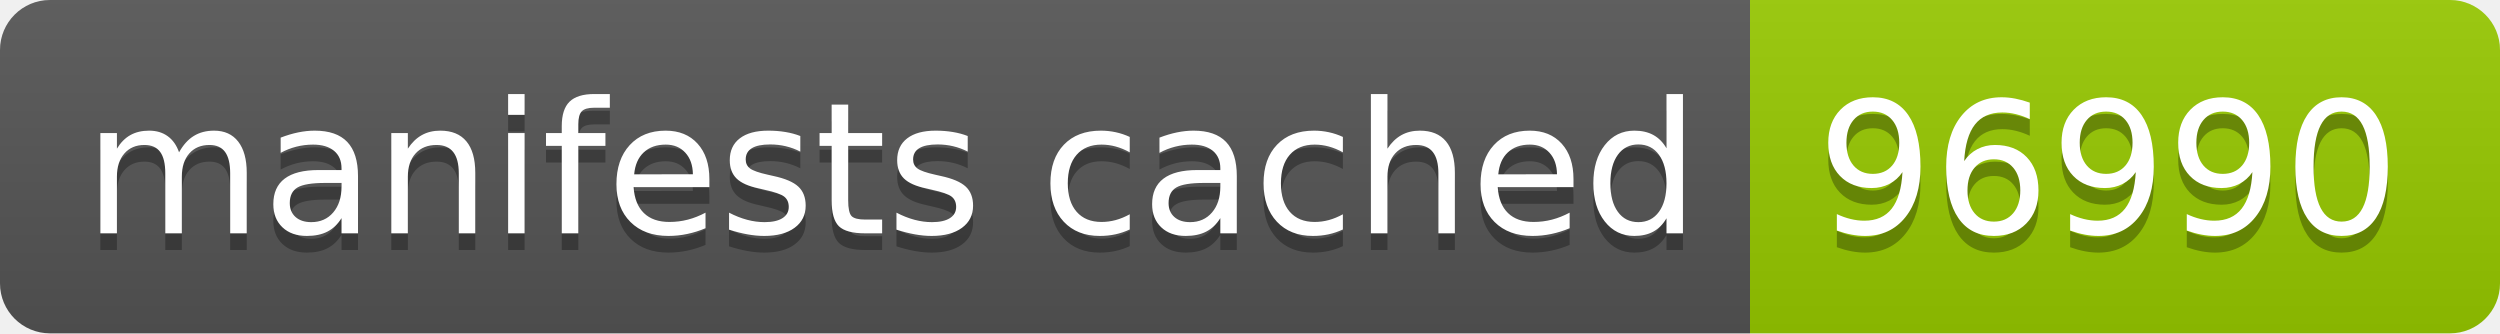
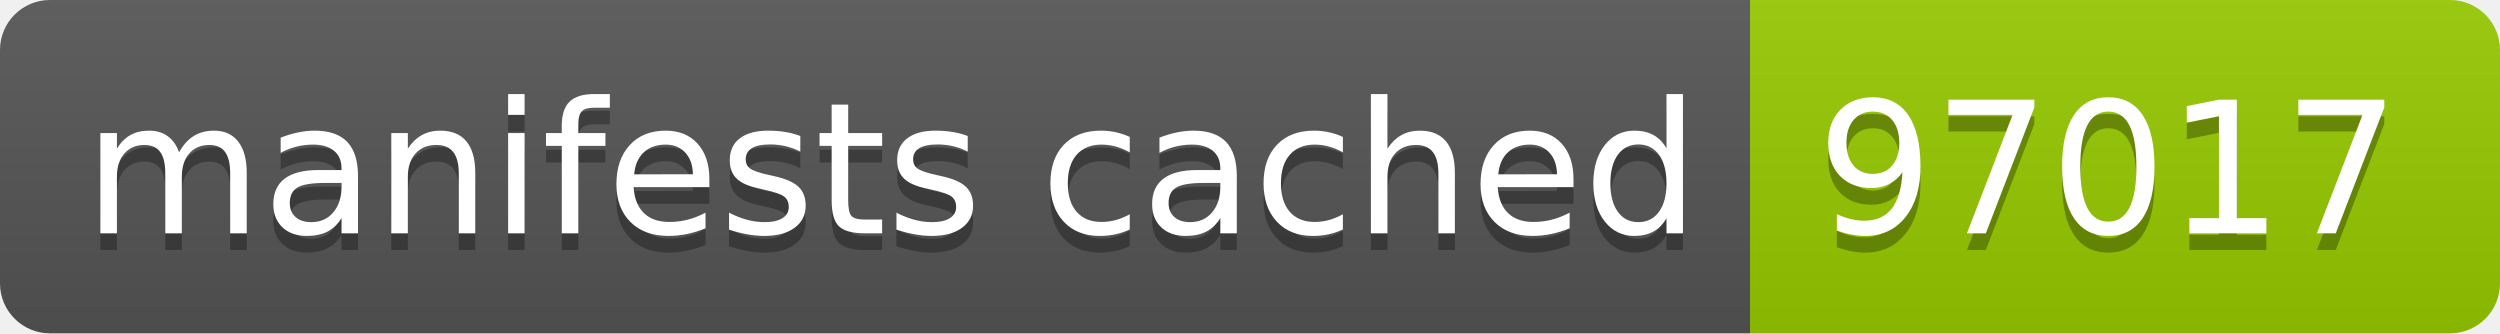
- <svg xmlns="http://www.w3.org/2000/svg" width="150" height="20" role="img" aria-label="manifests cached: 96990">
+ <svg xmlns="http://www.w3.org/2000/svg" width="150" height="20" role="img" aria-label="manifests cached: 97017">
  <linearGradient id="s" x2="0" y2="100%">
    <stop offset="0" stop-color="#bbb" stop-opacity=".1" />
    <stop offset="1" stop-opacity=".1" />
  </linearGradient>
  <clipPath id="r">
    <rect width="150" height="20" rx="3" fill="#fff" />
  </clipPath>
  <g clip-path="url(#r)">
    <rect width="105" height="20" fill="#555" />
    <rect x="105" width="45" height="20" fill="#97ca00" />
    <rect width="150" height="20" fill="url(#s)" />
  </g>
  <g fill="#fff" text-anchor="middle" font-family="Verdana,Geneva,DejaVu Sans,sans-serif" text-rendering="geometricPrecision" font-size="110">
    <text aria-hidden="true" x="535" y="150" fill="#010101" fill-opacity=".3" transform="scale(.1)" textLength="950">manifests cached</text>
    <text x="535" y="140" transform="scale(.1)" fill="#fff" textLength="950">manifests cached</text>
-     <text aria-hidden="true" x="1265" y="150" fill="#010101" fill-opacity=".3" transform="scale(.1)" textLength="350">96990</text>
-     <text x="1265" y="140" transform="scale(.1)" fill="#fff" textLength="350">96990</text>
+     <text aria-hidden="true" x="1265" y="150" fill="#010101" fill-opacity=".3" transform="scale(.1)" textLength="350">97017</text>
+     <text x="1265" y="140" transform="scale(.1)" fill="#fff" textLength="350">97017</text>
  </g>
</svg>
